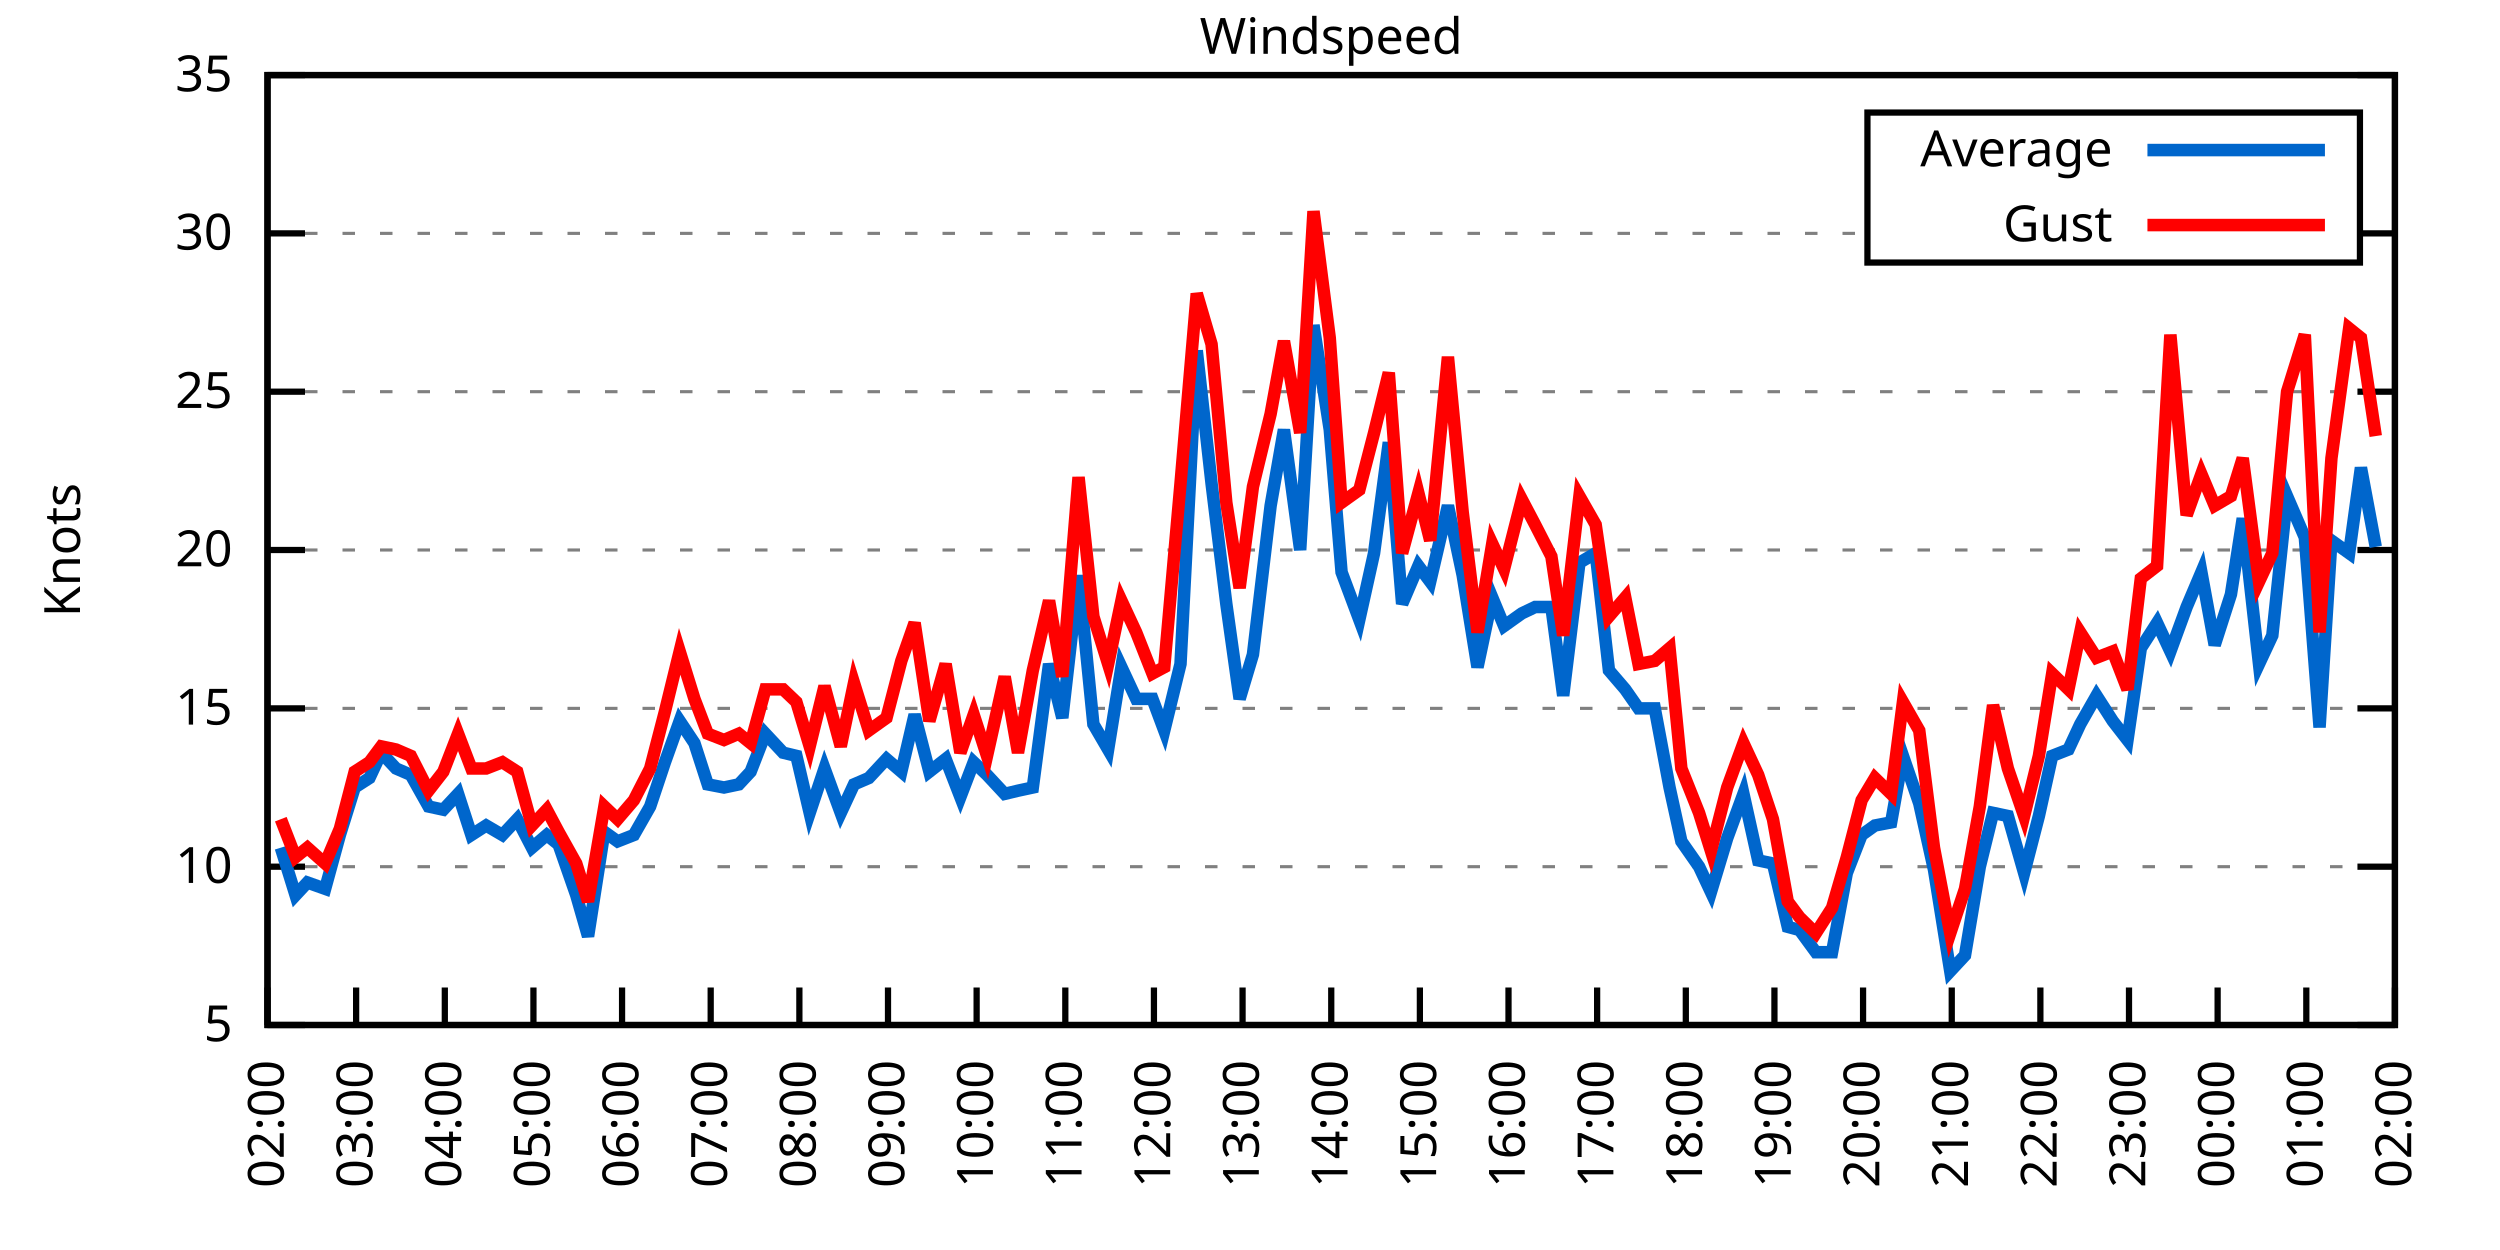
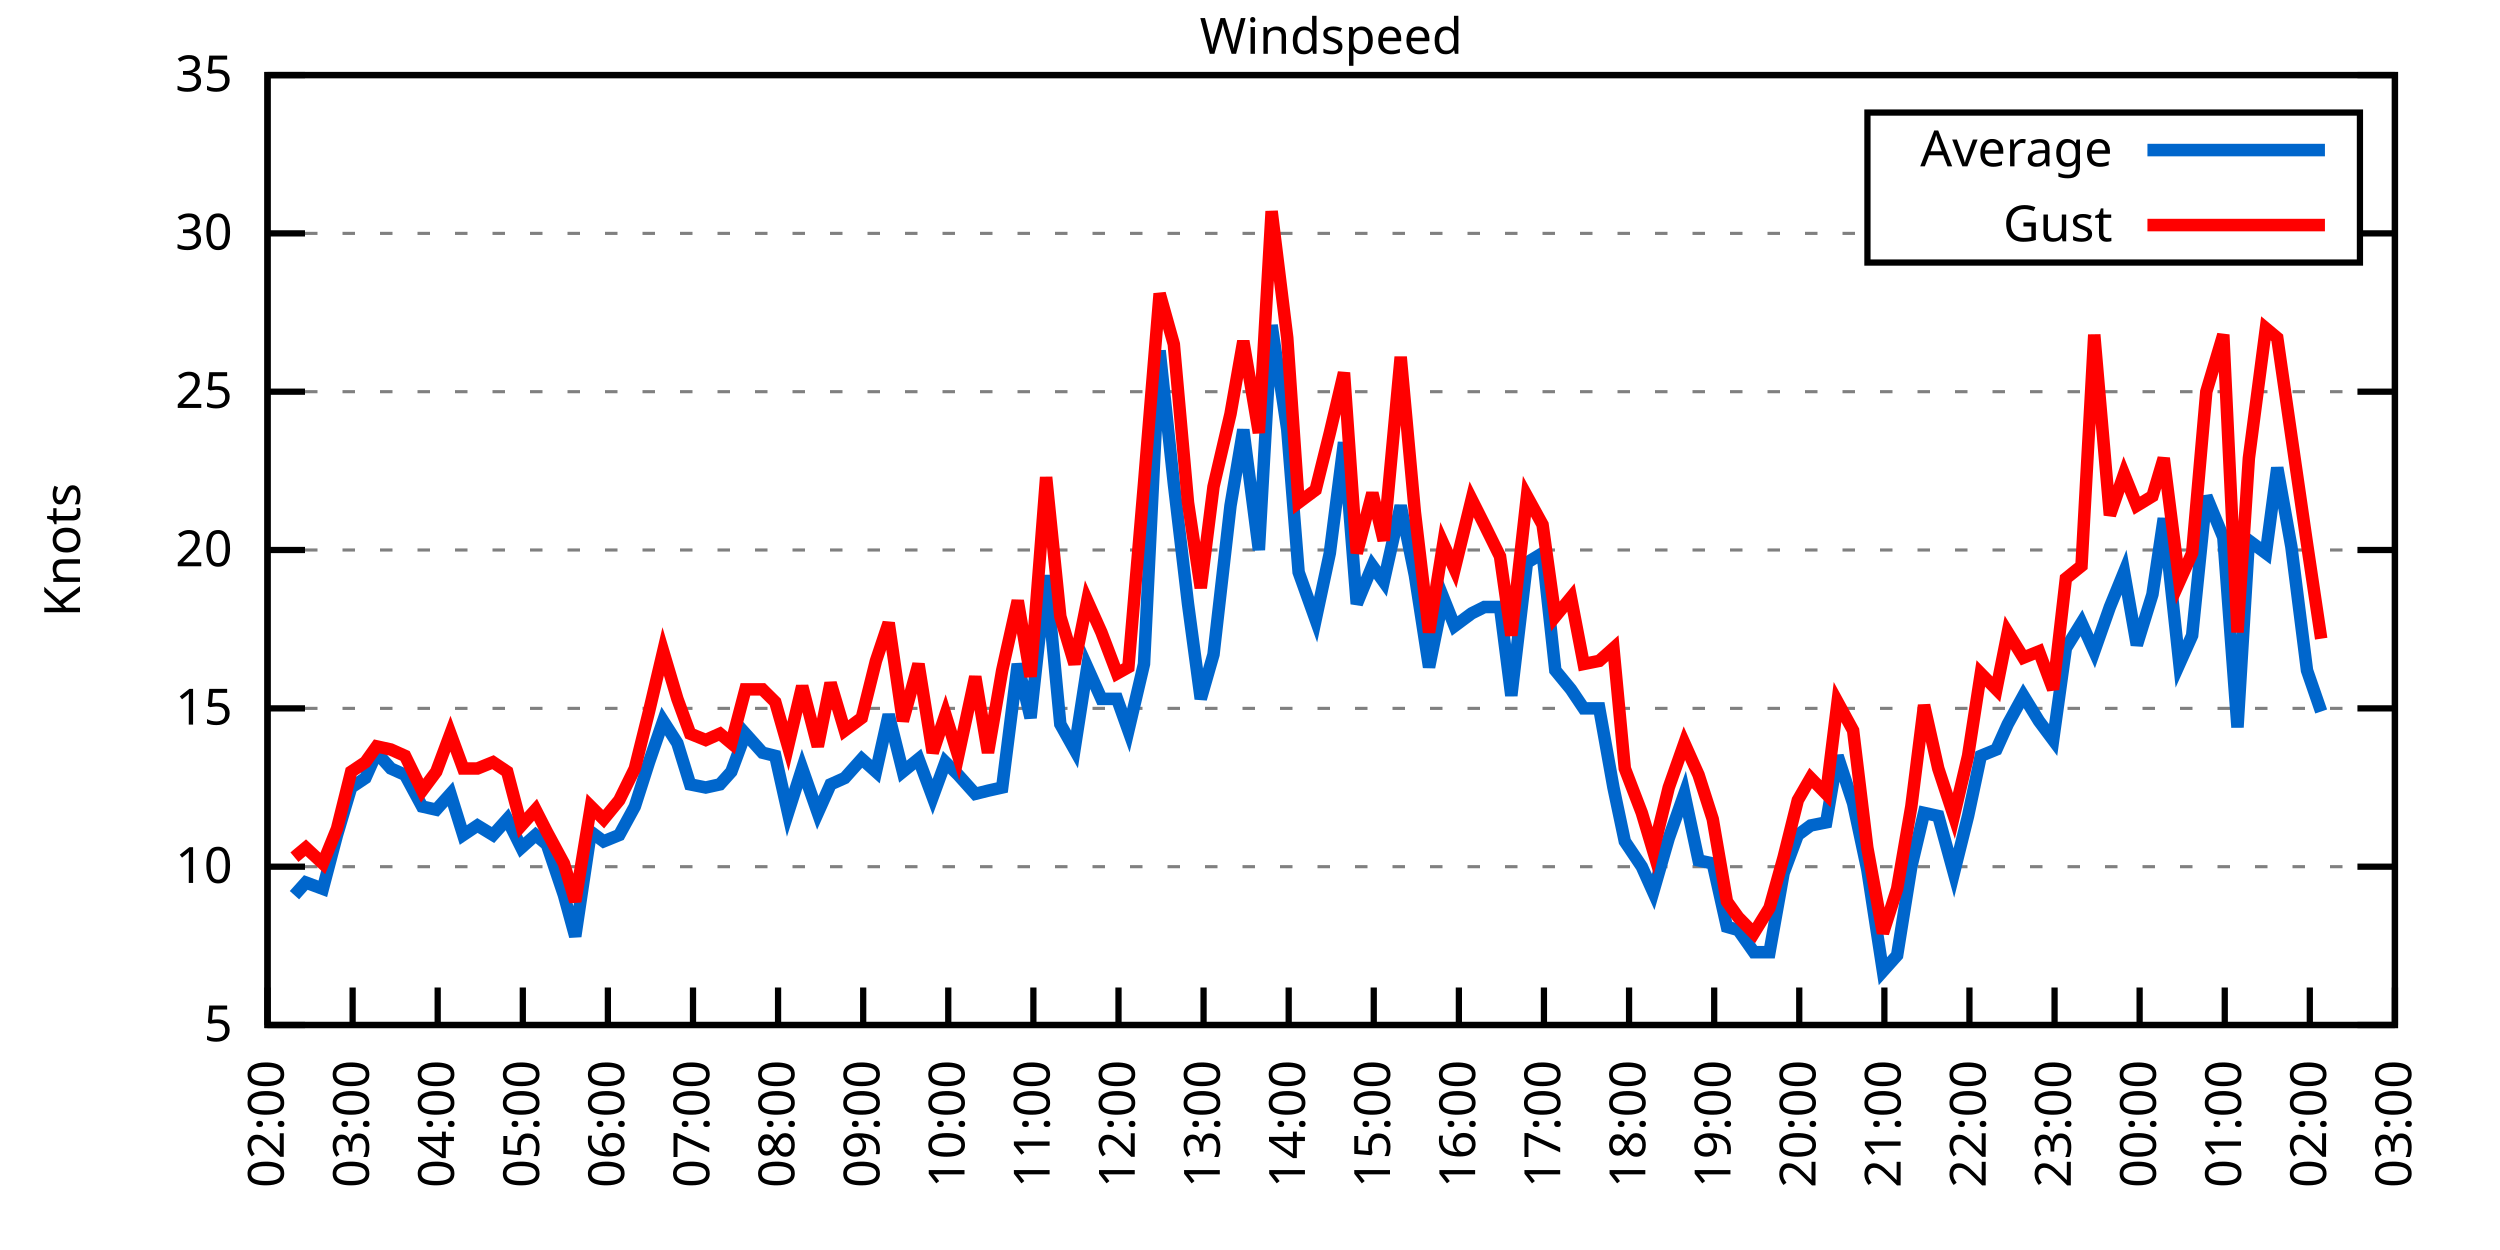
<svg xmlns="http://www.w3.org/2000/svg" xmlns:xlink="http://www.w3.org/1999/xlink" width="400" height="200" viewBox="0 0 400 200">
  <g id="gnuplot_canvas">
    <rect x="0" y="0" width="400" height="200" fill="none" />
    <defs>
      <circle id="gpDot" r="0.5" stroke-width="0.5" stroke="currentColor" />
      <path id="gpPt0" stroke-width="0.333" stroke="currentColor" d="M-1,0 h2 M0,-1 v2" />
      <path id="gpPt1" stroke-width="0.333" stroke="currentColor" d="M-1,-1 L1,1 M1,-1 L-1,1" />
      <path id="gpPt2" stroke-width="0.333" stroke="currentColor" d="M-1,0 L1,0 M0,-1 L0,1 M-1,-1 L1,1 M-1,1 L1,-1" />
      <rect id="gpPt3" stroke-width="0.333" stroke="currentColor" x="-1" y="-1" width="2" height="2" />
      <rect id="gpPt4" stroke-width="0.333" stroke="currentColor" fill="currentColor" x="-1" y="-1" width="2" height="2" />
      <circle id="gpPt5" stroke-width="0.333" stroke="currentColor" cx="0" cy="0" r="1" />
      <use xlink:href="#gpPt5" id="gpPt6" fill="currentColor" stroke="none" />
      <path id="gpPt7" stroke-width="0.333" stroke="currentColor" d="M0,-1.33 L-1.33,0.67 L1.33,0.67 z" />
      <use xlink:href="#gpPt7" id="gpPt8" fill="currentColor" stroke="none" />
      <use xlink:href="#gpPt7" id="gpPt9" stroke="currentColor" transform="rotate(180)" />
      <use xlink:href="#gpPt9" id="gpPt10" fill="currentColor" stroke="none" />
      <use xlink:href="#gpPt3" id="gpPt11" stroke="currentColor" transform="rotate(45)" />
      <use xlink:href="#gpPt11" id="gpPt12" fill="currentColor" stroke="none" />
      <path id="gpPt13" stroke-width="0.333" stroke="currentColor" d="M0,1.330 L1.265,0.411 L0.782,-1.067 L-0.782,-1.076 L-1.265,0.411 z" />
      <use xlink:href="#gpPt13" id="gpPt14" fill="currentColor" stroke="none" />
      <filter id="textbox" filterUnits="objectBoundingBox" x="0" y="0" height="1" width="1">
        <feFlood flood-color="white" flood-opacity="1" result="bgnd" />
        <feComposite in="SourceGraphic" in2="bgnd" operator="atop" />
      </filter>
      <filter id="greybox" filterUnits="objectBoundingBox" x="0" y="0" height="1" width="1">
        <feFlood flood-color="lightgrey" flood-opacity="1" result="grey" />
        <feComposite in="SourceGraphic" in2="grey" operator="atop" />
      </filter>
    </defs>
    <g fill="none" color="white" stroke="currentColor" stroke-width="1.00" stroke-linecap="butt" stroke-linejoin="miter">
</g>
    <g fill="none" color="black" stroke="currentColor" stroke-width="1.00" stroke-linecap="butt" stroke-linejoin="miter">
      <g stroke="none" shape-rendering="crispEdges">
        <polygon fill="rgb(255, 255, 255)" points="42.80,164.00 383.18,164.00 383.18,12.02 42.80,12.02 " />
      </g>
    </g>
    <g fill="none" color="black" stroke="currentColor" stroke-width="1.00" stroke-linecap="butt" stroke-linejoin="miter">
</g>
    <g fill="none" color="black" stroke="black" stroke-width="0.50" stroke-linecap="butt" stroke-linejoin="miter">
</g>
    <g fill="none" color="gray" stroke="currentColor" stroke-width="0.50" stroke-linecap="butt" stroke-linejoin="miter">
      <path stroke="gray" stroke-dasharray="2,4" class="gridline" d="M42.80,164.00 L383.19,164.00  " />
    </g>
    <g fill="none" color="gray" stroke="gray" stroke-width="1.00" stroke-linecap="butt" stroke-linejoin="miter">
</g>
    <g fill="none" color="black" stroke="currentColor" stroke-width="1.00" stroke-linecap="butt" stroke-linejoin="miter">
      <path stroke="black" d="M42.80,164.00 L48.80,164.00 M383.19,164.00 L377.19,164.00  " />
      <g transform="translate(37.20,166.60)" stroke="none" fill="black" font-family="Sans" font-size="8.00" text-anchor="end">
        <text>
          <tspan font-family="Sans"> 5</tspan>
        </text>
      </g>
    </g>
    <g fill="none" color="black" stroke="currentColor" stroke-width="1.00" stroke-linecap="butt" stroke-linejoin="miter">
</g>
    <g fill="none" color="black" stroke="black" stroke-width="0.50" stroke-linecap="butt" stroke-linejoin="miter">
</g>
    <g fill="none" color="gray" stroke="currentColor" stroke-width="0.50" stroke-linecap="butt" stroke-linejoin="miter">
      <path stroke="gray" stroke-dasharray="2,4" class="gridline" d="M42.80,138.67 L383.19,138.67  " />
    </g>
    <g fill="none" color="gray" stroke="gray" stroke-width="1.00" stroke-linecap="butt" stroke-linejoin="miter">
</g>
    <g fill="none" color="black" stroke="currentColor" stroke-width="1.00" stroke-linecap="butt" stroke-linejoin="miter">
      <path stroke="black" d="M42.80,138.67 L48.80,138.67 M383.19,138.67 L377.19,138.67  " />
      <g transform="translate(37.20,141.27)" stroke="none" fill="black" font-family="Sans" font-size="8.00" text-anchor="end">
        <text>
          <tspan font-family="Sans"> 10</tspan>
        </text>
      </g>
    </g>
    <g fill="none" color="black" stroke="currentColor" stroke-width="1.00" stroke-linecap="butt" stroke-linejoin="miter">
</g>
    <g fill="none" color="black" stroke="black" stroke-width="0.50" stroke-linecap="butt" stroke-linejoin="miter">
</g>
    <g fill="none" color="gray" stroke="currentColor" stroke-width="0.50" stroke-linecap="butt" stroke-linejoin="miter">
      <path stroke="gray" stroke-dasharray="2,4" class="gridline" d="M42.80,113.34 L383.19,113.34  " />
    </g>
    <g fill="none" color="gray" stroke="gray" stroke-width="1.00" stroke-linecap="butt" stroke-linejoin="miter">
</g>
    <g fill="none" color="black" stroke="currentColor" stroke-width="1.00" stroke-linecap="butt" stroke-linejoin="miter">
      <path stroke="black" d="M42.80,113.34 L48.80,113.34 M383.19,113.34 L377.19,113.34  " />
      <g transform="translate(37.20,115.94)" stroke="none" fill="black" font-family="Sans" font-size="8.00" text-anchor="end">
        <text>
          <tspan font-family="Sans"> 15</tspan>
        </text>
      </g>
    </g>
    <g fill="none" color="black" stroke="currentColor" stroke-width="1.00" stroke-linecap="butt" stroke-linejoin="miter">
</g>
    <g fill="none" color="black" stroke="black" stroke-width="0.50" stroke-linecap="butt" stroke-linejoin="miter">
</g>
    <g fill="none" color="gray" stroke="currentColor" stroke-width="0.50" stroke-linecap="butt" stroke-linejoin="miter">
      <path stroke="gray" stroke-dasharray="2,4" class="gridline" d="M42.80,88.00 L383.19,88.00  " />
    </g>
    <g fill="none" color="gray" stroke="gray" stroke-width="1.00" stroke-linecap="butt" stroke-linejoin="miter">
</g>
    <g fill="none" color="black" stroke="currentColor" stroke-width="1.00" stroke-linecap="butt" stroke-linejoin="miter">
      <path stroke="black" d="M42.80,88.00 L48.80,88.00 M383.19,88.00 L377.19,88.00  " />
      <g transform="translate(37.20,90.60)" stroke="none" fill="black" font-family="Sans" font-size="8.00" text-anchor="end">
        <text>
          <tspan font-family="Sans"> 20</tspan>
        </text>
      </g>
    </g>
    <g fill="none" color="black" stroke="currentColor" stroke-width="1.00" stroke-linecap="butt" stroke-linejoin="miter">
</g>
    <g fill="none" color="black" stroke="black" stroke-width="0.50" stroke-linecap="butt" stroke-linejoin="miter">
</g>
    <g fill="none" color="gray" stroke="currentColor" stroke-width="0.50" stroke-linecap="butt" stroke-linejoin="miter">
      <path stroke="gray" stroke-dasharray="2,4" class="gridline" d="M42.80,62.67 L383.19,62.67  " />
    </g>
    <g fill="none" color="gray" stroke="gray" stroke-width="1.00" stroke-linecap="butt" stroke-linejoin="miter">
</g>
    <g fill="none" color="black" stroke="currentColor" stroke-width="1.00" stroke-linecap="butt" stroke-linejoin="miter">
      <path stroke="black" d="M42.80,62.67 L48.80,62.67 M383.19,62.67 L377.19,62.67  " />
      <g transform="translate(37.20,65.27)" stroke="none" fill="black" font-family="Sans" font-size="8.00" text-anchor="end">
        <text>
          <tspan font-family="Sans"> 25</tspan>
        </text>
      </g>
    </g>
    <g fill="none" color="black" stroke="currentColor" stroke-width="1.00" stroke-linecap="butt" stroke-linejoin="miter">
</g>
    <g fill="none" color="black" stroke="black" stroke-width="0.50" stroke-linecap="butt" stroke-linejoin="miter">
</g>
    <g fill="none" color="gray" stroke="currentColor" stroke-width="0.50" stroke-linecap="butt" stroke-linejoin="miter">
      <path stroke="gray" stroke-dasharray="2,4" class="gridline" d="M42.80,37.34 L298.79,37.34 M377.59,37.34 L383.19,37.34  " />
    </g>
    <g fill="none" color="gray" stroke="gray" stroke-width="1.00" stroke-linecap="butt" stroke-linejoin="miter">
</g>
    <g fill="none" color="black" stroke="currentColor" stroke-width="1.00" stroke-linecap="butt" stroke-linejoin="miter">
      <path stroke="black" d="M42.80,37.34 L48.80,37.34 M383.19,37.34 L377.19,37.34  " />
      <g transform="translate(37.20,39.94)" stroke="none" fill="black" font-family="Sans" font-size="8.00" text-anchor="end">
        <text>
          <tspan font-family="Sans"> 30</tspan>
        </text>
      </g>
    </g>
    <g fill="none" color="black" stroke="currentColor" stroke-width="1.00" stroke-linecap="butt" stroke-linejoin="miter">
</g>
    <g fill="none" color="black" stroke="black" stroke-width="0.50" stroke-linecap="butt" stroke-linejoin="miter">
</g>
    <g fill="none" color="gray" stroke="currentColor" stroke-width="0.50" stroke-linecap="butt" stroke-linejoin="miter">
      <path stroke="gray" stroke-dasharray="2,4" class="gridline" d="M42.80,12.01 L383.19,12.01  " />
    </g>
    <g fill="none" color="gray" stroke="gray" stroke-width="1.00" stroke-linecap="butt" stroke-linejoin="miter">
</g>
    <g fill="none" color="black" stroke="currentColor" stroke-width="1.00" stroke-linecap="butt" stroke-linejoin="miter">
      <path stroke="black" d="M42.80,12.01 L48.80,12.01 M383.19,12.01 L377.19,12.01  " />
      <g transform="translate(37.20,14.61)" stroke="none" fill="black" font-family="Sans" font-size="8.00" text-anchor="end">
        <text>
          <tspan font-family="Sans"> 35</tspan>
        </text>
      </g>
    </g>
    <g fill="none" color="black" stroke="currentColor" stroke-width="1.00" stroke-linecap="butt" stroke-linejoin="miter">
      <path stroke="black" d="M42.80,164.00 L42.80,158.00  " />
      <g transform="translate(45.40,169.60) rotate(270.00)" stroke="none" fill="black" font-family="Sans" font-size="8.00" text-anchor="end">
        <text>
          <tspan font-family="Sans">02:00</tspan>
        </text>
      </g>
    </g>
    <g fill="none" color="black" stroke="currentColor" stroke-width="1.00" stroke-linecap="butt" stroke-linejoin="miter">
-       <path stroke="black" d="M56.98,164.00 L56.98,158.00  " />
-       <g transform="translate(59.58,169.60) rotate(270.00)" stroke="none" fill="black" font-family="Sans" font-size="8.00" text-anchor="end">
+       <path stroke="black" d="M56.42,164.00 L56.42,158.00  " />
+       <g transform="translate(59.02,169.60) rotate(270.00)" stroke="none" fill="black" font-family="Sans" font-size="8.00" text-anchor="end">
        <text>
          <tspan font-family="Sans">03:00</tspan>
        </text>
      </g>
    </g>
    <g fill="none" color="black" stroke="currentColor" stroke-width="1.00" stroke-linecap="butt" stroke-linejoin="miter">
-       <path stroke="black" d="M71.17,164.00 L71.17,158.00  " />
-       <g transform="translate(73.77,169.60) rotate(270.00)" stroke="none" fill="black" font-family="Sans" font-size="8.00" text-anchor="end">
+       <path stroke="black" d="M70.03,164.00 L70.03,158.00  " />
+       <g transform="translate(72.63,169.60) rotate(270.00)" stroke="none" fill="black" font-family="Sans" font-size="8.00" text-anchor="end">
        <text>
          <tspan font-family="Sans">04:00</tspan>
        </text>
      </g>
    </g>
    <g fill="none" color="black" stroke="currentColor" stroke-width="1.00" stroke-linecap="butt" stroke-linejoin="miter">
-       <path stroke="black" d="M85.35,164.00 L85.35,158.00  " />
-       <g transform="translate(87.95,169.60) rotate(270.00)" stroke="none" fill="black" font-family="Sans" font-size="8.00" text-anchor="end">
+       <path stroke="black" d="M83.65,164.00 L83.65,158.00  " />
+       <g transform="translate(86.25,169.60) rotate(270.00)" stroke="none" fill="black" font-family="Sans" font-size="8.00" text-anchor="end">
        <text>
          <tspan font-family="Sans">05:00</tspan>
        </text>
      </g>
    </g>
    <g fill="none" color="black" stroke="currentColor" stroke-width="1.00" stroke-linecap="butt" stroke-linejoin="miter">
-       <path stroke="black" d="M99.53,164.00 L99.53,158.00  " />
-       <g transform="translate(102.13,169.60) rotate(270.00)" stroke="none" fill="black" font-family="Sans" font-size="8.00" text-anchor="end">
+       <path stroke="black" d="M97.26,164.00 L97.26,158.00  " />
+       <g transform="translate(99.86,169.60) rotate(270.00)" stroke="none" fill="black" font-family="Sans" font-size="8.00" text-anchor="end">
        <text>
          <tspan font-family="Sans">06:00</tspan>
        </text>
      </g>
    </g>
    <g fill="none" color="black" stroke="currentColor" stroke-width="1.00" stroke-linecap="butt" stroke-linejoin="miter">
-       <path stroke="black" d="M113.71,164.00 L113.71,158.00  " />
-       <g transform="translate(116.31,169.60) rotate(270.00)" stroke="none" fill="black" font-family="Sans" font-size="8.00" text-anchor="end">
+       <path stroke="black" d="M110.88,164.00 L110.88,158.00  " />
+       <g transform="translate(113.48,169.60) rotate(270.00)" stroke="none" fill="black" font-family="Sans" font-size="8.00" text-anchor="end">
        <text>
          <tspan font-family="Sans">07:00</tspan>
        </text>
      </g>
    </g>
    <g fill="none" color="black" stroke="currentColor" stroke-width="1.00" stroke-linecap="butt" stroke-linejoin="miter">
-       <path stroke="black" d="M127.90,164.00 L127.90,158.00  " />
-       <g transform="translate(130.50,169.60) rotate(270.00)" stroke="none" fill="black" font-family="Sans" font-size="8.00" text-anchor="end">
+       <path stroke="black" d="M124.49,164.00 L124.49,158.00  " />
+       <g transform="translate(127.09,169.60) rotate(270.00)" stroke="none" fill="black" font-family="Sans" font-size="8.00" text-anchor="end">
        <text>
          <tspan font-family="Sans">08:00</tspan>
        </text>
      </g>
    </g>
    <g fill="none" color="black" stroke="currentColor" stroke-width="1.00" stroke-linecap="butt" stroke-linejoin="miter">
-       <path stroke="black" d="M142.08,164.00 L142.08,158.00  " />
-       <g transform="translate(144.68,169.60) rotate(270.00)" stroke="none" fill="black" font-family="Sans" font-size="8.00" text-anchor="end">
+       <path stroke="black" d="M138.11,164.00 L138.11,158.00  " />
+       <g transform="translate(140.71,169.60) rotate(270.00)" stroke="none" fill="black" font-family="Sans" font-size="8.00" text-anchor="end">
        <text>
          <tspan font-family="Sans">09:00</tspan>
        </text>
      </g>
    </g>
    <g fill="none" color="black" stroke="currentColor" stroke-width="1.00" stroke-linecap="butt" stroke-linejoin="miter">
-       <path stroke="black" d="M156.26,164.00 L156.26,158.00  " />
-       <g transform="translate(158.86,169.60) rotate(270.00)" stroke="none" fill="black" font-family="Sans" font-size="8.00" text-anchor="end">
+       <path stroke="black" d="M151.72,164.00 L151.72,158.00  " />
+       <g transform="translate(154.32,169.60) rotate(270.00)" stroke="none" fill="black" font-family="Sans" font-size="8.00" text-anchor="end">
        <text>
          <tspan font-family="Sans">10:00</tspan>
        </text>
      </g>
    </g>
    <g fill="none" color="black" stroke="currentColor" stroke-width="1.00" stroke-linecap="butt" stroke-linejoin="miter">
-       <path stroke="black" d="M170.45,164.00 L170.45,158.00  " />
-       <g transform="translate(173.05,169.60) rotate(270.00)" stroke="none" fill="black" font-family="Sans" font-size="8.00" text-anchor="end">
+       <path stroke="black" d="M165.34,164.00 L165.34,158.00  " />
+       <g transform="translate(167.94,169.60) rotate(270.00)" stroke="none" fill="black" font-family="Sans" font-size="8.00" text-anchor="end">
        <text>
          <tspan font-family="Sans">11:00</tspan>
        </text>
      </g>
    </g>
    <g fill="none" color="black" stroke="currentColor" stroke-width="1.00" stroke-linecap="butt" stroke-linejoin="miter">
-       <path stroke="black" d="M184.63,164.00 L184.63,158.00  " />
-       <g transform="translate(187.23,169.60) rotate(270.00)" stroke="none" fill="black" font-family="Sans" font-size="8.00" text-anchor="end">
+       <path stroke="black" d="M178.96,164.00 L178.96,158.00  " />
+       <g transform="translate(181.56,169.60) rotate(270.00)" stroke="none" fill="black" font-family="Sans" font-size="8.00" text-anchor="end">
        <text>
          <tspan font-family="Sans">12:00</tspan>
        </text>
      </g>
    </g>
    <g fill="none" color="black" stroke="currentColor" stroke-width="1.00" stroke-linecap="butt" stroke-linejoin="miter">
-       <path stroke="black" d="M198.81,164.00 L198.81,158.00  " />
-       <g transform="translate(201.41,169.60) rotate(270.00)" stroke="none" fill="black" font-family="Sans" font-size="8.00" text-anchor="end">
+       <path stroke="black" d="M192.57,164.00 L192.57,158.00  " />
+       <g transform="translate(195.17,169.60) rotate(270.00)" stroke="none" fill="black" font-family="Sans" font-size="8.00" text-anchor="end">
        <text>
          <tspan font-family="Sans">13:00</tspan>
        </text>
      </g>
    </g>
    <g fill="none" color="black" stroke="currentColor" stroke-width="1.00" stroke-linecap="butt" stroke-linejoin="miter">
-       <path stroke="black" d="M213.00,164.00 L213.00,158.00  " />
-       <g transform="translate(215.60,169.60) rotate(270.00)" stroke="none" fill="black" font-family="Sans" font-size="8.00" text-anchor="end">
+       <path stroke="black" d="M206.19,164.00 L206.19,158.00  " />
+       <g transform="translate(208.79,169.60) rotate(270.00)" stroke="none" fill="black" font-family="Sans" font-size="8.00" text-anchor="end">
        <text>
          <tspan font-family="Sans">14:00</tspan>
        </text>
      </g>
    </g>
    <g fill="none" color="black" stroke="currentColor" stroke-width="1.00" stroke-linecap="butt" stroke-linejoin="miter">
-       <path stroke="black" d="M227.18,164.00 L227.18,158.00  " />
-       <g transform="translate(229.78,169.60) rotate(270.00)" stroke="none" fill="black" font-family="Sans" font-size="8.00" text-anchor="end">
+       <path stroke="black" d="M219.80,164.00 L219.80,158.00  " />
+       <g transform="translate(222.40,169.60) rotate(270.00)" stroke="none" fill="black" font-family="Sans" font-size="8.00" text-anchor="end">
        <text>
          <tspan font-family="Sans">15:00</tspan>
        </text>
      </g>
    </g>
    <g fill="none" color="black" stroke="currentColor" stroke-width="1.00" stroke-linecap="butt" stroke-linejoin="miter">
-       <path stroke="black" d="M241.36,164.00 L241.36,158.00  " />
-       <g transform="translate(243.96,169.60) rotate(270.00)" stroke="none" fill="black" font-family="Sans" font-size="8.00" text-anchor="end">
+       <path stroke="black" d="M233.42,164.00 L233.42,158.00  " />
+       <g transform="translate(236.02,169.60) rotate(270.00)" stroke="none" fill="black" font-family="Sans" font-size="8.00" text-anchor="end">
        <text>
          <tspan font-family="Sans">16:00</tspan>
        </text>
      </g>
    </g>
    <g fill="none" color="black" stroke="currentColor" stroke-width="1.00" stroke-linecap="butt" stroke-linejoin="miter">
-       <path stroke="black" d="M255.54,164.00 L255.54,158.00  " />
-       <g transform="translate(258.14,169.60) rotate(270.00)" stroke="none" fill="black" font-family="Sans" font-size="8.00" text-anchor="end">
+       <path stroke="black" d="M247.03,164.00 L247.03,158.00  " />
+       <g transform="translate(249.63,169.60) rotate(270.00)" stroke="none" fill="black" font-family="Sans" font-size="8.00" text-anchor="end">
        <text>
          <tspan font-family="Sans">17:00</tspan>
        </text>
      </g>
    </g>
    <g fill="none" color="black" stroke="currentColor" stroke-width="1.00" stroke-linecap="butt" stroke-linejoin="miter">
-       <path stroke="black" d="M269.73,164.00 L269.73,158.00  " />
-       <g transform="translate(272.33,169.60) rotate(270.00)" stroke="none" fill="black" font-family="Sans" font-size="8.00" text-anchor="end">
+       <path stroke="black" d="M260.65,164.00 L260.65,158.00  " />
+       <g transform="translate(263.25,169.60) rotate(270.00)" stroke="none" fill="black" font-family="Sans" font-size="8.00" text-anchor="end">
        <text>
          <tspan font-family="Sans">18:00</tspan>
        </text>
      </g>
    </g>
    <g fill="none" color="black" stroke="currentColor" stroke-width="1.00" stroke-linecap="butt" stroke-linejoin="miter">
-       <path stroke="black" d="M283.91,164.00 L283.91,158.00  " />
-       <g transform="translate(286.51,169.60) rotate(270.00)" stroke="none" fill="black" font-family="Sans" font-size="8.00" text-anchor="end">
+       <path stroke="black" d="M274.27,164.00 L274.27,158.00  " />
+       <g transform="translate(276.87,169.60) rotate(270.00)" stroke="none" fill="black" font-family="Sans" font-size="8.00" text-anchor="end">
        <text>
          <tspan font-family="Sans">19:00</tspan>
        </text>
      </g>
    </g>
    <g fill="none" color="black" stroke="currentColor" stroke-width="1.00" stroke-linecap="butt" stroke-linejoin="miter">
-       <path stroke="black" d="M298.09,164.00 L298.09,158.00  " />
-       <g transform="translate(300.69,169.60) rotate(270.00)" stroke="none" fill="black" font-family="Sans" font-size="8.00" text-anchor="end">
+       <path stroke="black" d="M287.88,164.00 L287.88,158.00  " />
+       <g transform="translate(290.48,169.60) rotate(270.00)" stroke="none" fill="black" font-family="Sans" font-size="8.00" text-anchor="end">
        <text>
          <tspan font-family="Sans">20:00</tspan>
        </text>
      </g>
    </g>
    <g fill="none" color="black" stroke="currentColor" stroke-width="1.00" stroke-linecap="butt" stroke-linejoin="miter">
-       <path stroke="black" d="M312.28,164.00 L312.28,158.00  " />
-       <g transform="translate(314.88,169.60) rotate(270.00)" stroke="none" fill="black" font-family="Sans" font-size="8.00" text-anchor="end">
+       <path stroke="black" d="M301.50,164.00 L301.50,158.00  " />
+       <g transform="translate(304.10,169.60) rotate(270.00)" stroke="none" fill="black" font-family="Sans" font-size="8.00" text-anchor="end">
        <text>
          <tspan font-family="Sans">21:00</tspan>
        </text>
      </g>
    </g>
    <g fill="none" color="black" stroke="currentColor" stroke-width="1.00" stroke-linecap="butt" stroke-linejoin="miter">
-       <path stroke="black" d="M326.46,164.00 L326.46,158.00  " />
-       <g transform="translate(329.06,169.60) rotate(270.00)" stroke="none" fill="black" font-family="Sans" font-size="8.00" text-anchor="end">
+       <path stroke="black" d="M315.11,164.00 L315.11,158.00  " />
+       <g transform="translate(317.71,169.60) rotate(270.00)" stroke="none" fill="black" font-family="Sans" font-size="8.00" text-anchor="end">
        <text>
          <tspan font-family="Sans">22:00</tspan>
        </text>
      </g>
    </g>
    <g fill="none" color="black" stroke="currentColor" stroke-width="1.00" stroke-linecap="butt" stroke-linejoin="miter">
-       <path stroke="black" d="M340.64,164.00 L340.64,158.00  " />
-       <g transform="translate(343.24,169.60) rotate(270.00)" stroke="none" fill="black" font-family="Sans" font-size="8.00" text-anchor="end">
+       <path stroke="black" d="M328.73,164.00 L328.73,158.00  " />
+       <g transform="translate(331.33,169.60) rotate(270.00)" stroke="none" fill="black" font-family="Sans" font-size="8.00" text-anchor="end">
        <text>
          <tspan font-family="Sans">23:00</tspan>
        </text>
      </g>
    </g>
    <g fill="none" color="black" stroke="currentColor" stroke-width="1.00" stroke-linecap="butt" stroke-linejoin="miter">
-       <path stroke="black" d="M354.82,164.00 L354.82,158.00  " />
-       <g transform="translate(357.42,169.60) rotate(270.00)" stroke="none" fill="black" font-family="Sans" font-size="8.00" text-anchor="end">
+       <path stroke="black" d="M342.34,164.00 L342.34,158.00  " />
+       <g transform="translate(344.94,169.60) rotate(270.00)" stroke="none" fill="black" font-family="Sans" font-size="8.00" text-anchor="end">
        <text>
          <tspan font-family="Sans">00:00</tspan>
        </text>
      </g>
    </g>
    <g fill="none" color="black" stroke="currentColor" stroke-width="1.00" stroke-linecap="butt" stroke-linejoin="miter">
-       <path stroke="black" d="M369.01,164.00 L369.01,158.00  " />
-       <g transform="translate(371.61,169.60) rotate(270.00)" stroke="none" fill="black" font-family="Sans" font-size="8.00" text-anchor="end">
+       <path stroke="black" d="M355.96,164.00 L355.96,158.00  " />
+       <g transform="translate(358.56,169.60) rotate(270.00)" stroke="none" fill="black" font-family="Sans" font-size="8.00" text-anchor="end">
        <text>
          <tspan font-family="Sans">01:00</tspan>
+         </text>
+       </g>
+     </g>
+     <g fill="none" color="black" stroke="currentColor" stroke-width="1.00" stroke-linecap="butt" stroke-linejoin="miter">
+       <path stroke="black" d="M369.57,164.00 L369.57,158.00  " />
+       <g transform="translate(372.17,169.60) rotate(270.00)" stroke="none" fill="black" font-family="Sans" font-size="8.00" text-anchor="end">
+         <text>
+           <tspan font-family="Sans">02:00</tspan>
        </text>
      </g>
    </g>
    <g fill="none" color="black" stroke="currentColor" stroke-width="1.00" stroke-linecap="butt" stroke-linejoin="miter">
      <path stroke="black" d="M383.19,164.00 L383.19,158.00  " />
      <g transform="translate(385.79,169.60) rotate(270.00)" stroke="none" fill="black" font-family="Sans" font-size="8.00" text-anchor="end">
        <text>
-           <tspan font-family="Sans">02:00</tspan>
+           <tspan font-family="Sans">03:00</tspan>
        </text>
      </g>
    </g>
    <g fill="none" color="black" stroke="currentColor" stroke-width="1.00" stroke-linecap="butt" stroke-linejoin="miter">
</g>
    <g fill="none" color="black" stroke="currentColor" stroke-width="1.00" stroke-linecap="butt" stroke-linejoin="miter">
      <path stroke="black" d="M42.80,12.01 L42.80,164.00 L383.19,164.00 L383.19,12.01 L42.80,12.01 Z  " />
    </g>
    <g fill="none" color="black" stroke="currentColor" stroke-width="1.00" stroke-linecap="butt" stroke-linejoin="miter">
</g>
    <g fill="none" color="black" stroke="currentColor" stroke-width="1.00" stroke-linecap="butt" stroke-linejoin="miter">
      <path stroke="black" d="M298.79,42.01 L298.79,18.01 L377.59,18.01 L377.59,42.01 L298.79,42.01 Z  " />
    </g>
    <g id="Windspeed_plot_1">
      <g fill="none" color="white" stroke="black" stroke-width="2.00" stroke-linecap="butt" stroke-linejoin="miter">
</g>
      <g fill="none" color="black" stroke="currentColor" stroke-width="2.00" stroke-linecap="butt" stroke-linejoin="miter">
        <g transform="translate(337.99,26.61)" stroke="none" fill="black" font-family="Sans" font-size="8.00" text-anchor="end">
          <text>
            <tspan font-family="Sans">Average</tspan>
          </text>
        </g>
      </g>
      <g fill="none" color="black" stroke="currentColor" stroke-width="2.00" stroke-linecap="butt" stroke-linejoin="miter">
-         <path stroke="rgb(  0, 102, 204)" d="M343.59,24.01 L371.99,24.01 M44.93,135.63 L47.29,143.23 L49.18,141.20 L52.02,142.21 L54.38,133.60 L56.75,126.00   L59.11,124.48 L61.00,120.43 L63.37,122.96 L65.73,123.98 L68.57,129.04 L70.93,129.55 L73.29,127.02 L75.42,133.60   L77.78,132.08 L80.38,133.60 L82.75,131.07 L85.11,135.63 L87.48,133.60 L89.37,135.12 L92.20,143.23 L94.09,149.81   L96.70,133.10 L98.82,134.62 L101.42,133.60 L104.02,129.04 L106.39,121.95 L108.75,115.36 L111.11,118.91 L113.24,125.50   L115.84,126.00 L118.21,125.50 L120.10,123.47 L122.46,117.39 L125.30,120.43 L127.42,120.94 L129.55,130.06 L131.92,122.96   L134.52,130.06 L136.64,125.50 L139.01,124.48 L141.84,121.44 L144.21,123.47 L146.34,114.35 L148.70,123.47 L151.30,121.44   L153.66,127.52 L155.79,121.95 L157.92,123.98 L160.75,127.02 L162.88,126.51 L165.25,126.00 L167.85,106.24 L169.97,114.86   L172.57,92.06 L174.94,115.87 L177.30,119.92 L179.43,106.75 L181.79,111.82 L184.39,111.82 L186.28,116.88 L188.88,106.24   L191.48,56.09 L193.85,77.37 L196.21,96.62 L198.34,111.82 L200.47,104.72 L203.30,80.91 L205.43,68.75 L208.03,88.00   L210.16,52.03 L212.76,68.75 L214.65,91.55 L217.49,99.15 L219.85,88.51 L222.21,70.78 L224.34,96.62 L226.94,90.54   L228.83,93.07 L231.67,80.91 L234.03,92.06 L236.40,106.75 L238.76,95.60 L240.65,100.16 L243.49,98.14 L245.62,97.12   L248.22,97.12 L250.11,111.31 L252.71,90.03 L255.31,88.51 L257.43,107.26 L260.04,110.30 L262.16,113.34 L264.76,113.34   L267.13,126.00 L269.02,134.62 L271.85,138.67 L273.75,142.72 L276.35,134.11 L278.95,127.02 L281.31,137.66 L283.67,138.16   L286.04,148.29 L287.93,148.80 L290.53,152.35 L293.13,152.35 L295.49,139.68 L297.86,133.60 L299.98,132.08 L302.58,131.58   L304.47,120.94 L307.08,128.54 L309.44,139.17 L312.04,155.39 L314.40,152.85 L316.77,138.67 L318.89,130.06 L321.26,130.56   L323.86,139.68 L326.22,130.56 L328.35,120.94 L330.95,119.92 L332.84,115.87 L335.44,111.31 L338.04,115.36 L340.40,118.40   L342.53,103.71 L345.13,99.66 L347.26,104.22 L349.86,97.12 L352.22,91.55 L354.35,103.20 L356.95,95.10 L358.84,82.94   L361.44,106.24 L363.57,101.68 L365.93,79.39 L368.77,85.98 L371.13,116.38 L373.03,86.49 L375.86,88.51 L377.75,74.83   L380.12,87.50  " />
+         <path stroke="rgb(  0, 102, 204)" d="M343.59,24.01 L371.99,24.01 M47.11,143.23 L48.93,141.20 L51.65,142.21 L53.92,133.60 L56.19,126.00 L58.46,124.48   L60.27,120.43 L62.54,122.96 L64.81,123.98 L67.54,129.04 L69.80,129.55 L72.07,127.02 L74.12,133.60 L76.39,132.08   L78.88,133.60 L81.15,131.07 L83.42,135.63 L85.69,133.60 L87.50,135.12 L90.23,143.23 L92.04,149.81 L94.54,133.10   L96.58,134.62 L99.08,133.60 L101.57,129.04 L103.84,121.95 L106.11,115.36 L108.38,118.91 L110.42,125.50 L112.92,126.00   L115.19,125.50 L117.01,123.47 L119.27,117.39 L122.00,120.43 L124.04,120.94 L126.08,130.06 L128.35,122.96 L130.85,130.06   L132.89,125.50 L135.16,124.48 L137.88,121.44 L140.15,123.47 L142.19,114.35 L144.46,123.47 L146.96,121.44 L149.23,127.52   L151.27,121.95 L153.31,123.98 L156.04,127.02 L158.08,126.51 L160.35,126.00 L162.84,106.24 L164.89,114.86 L167.38,92.06   L169.65,115.87 L171.92,119.92 L173.96,106.75 L176.23,111.82 L178.73,111.82 L180.54,116.88 L183.04,106.24 L185.54,56.09   L187.81,77.37 L190.08,96.62 L192.12,111.82 L194.16,104.72 L196.88,80.91 L198.93,68.75 L201.42,88.00 L203.46,52.03   L205.96,68.75 L207.78,91.55 L210.50,99.15 L212.77,88.51 L215.04,70.78 L217.08,96.62 L219.58,90.54 L221.39,93.07   L224.11,80.91 L226.38,92.06 L228.65,106.75 L230.92,95.60 L232.74,100.16 L235.46,98.14 L237.50,97.12 L240.00,97.12   L241.81,111.31 L244.31,90.03 L246.81,88.51 L248.85,107.26 L251.35,110.30 L253.39,113.34 L255.88,113.34 L258.15,126.00   L259.97,134.62 L262.69,138.67 L264.51,142.72 L267.00,134.11 L269.50,127.02 L271.77,137.66 L274.04,138.16 L276.31,148.29   L278.12,148.80 L280.62,152.35 L283.12,152.35 L285.38,139.68 L287.65,133.60 L289.70,132.08 L292.19,131.58 L294.01,120.94   L296.50,128.54 L298.77,139.17 L301.27,155.39 L303.54,152.85 L305.81,138.67 L307.85,130.06 L310.12,130.56 L312.62,139.68   L314.89,130.56 L316.93,120.94 L319.42,119.92 L321.24,115.87 L323.74,111.31 L326.23,115.36 L328.50,118.40 L330.54,103.71   L333.04,99.66 L335.08,104.22 L337.58,97.12 L339.85,91.55 L341.89,103.20 L344.39,95.10 L346.20,82.94 L348.70,106.24   L350.74,101.68 L353.01,79.39 L355.73,85.98 L358.00,116.38 L359.82,86.49 L362.54,88.51 L364.36,74.83 L366.62,87.50   L369.12,107.26 L371.39,113.84  " />
      </g>
    </g>
    <g id="Windspeed_plot_2">
      <g fill="none" color="black" stroke="currentColor" stroke-width="2.00" stroke-linecap="butt" stroke-linejoin="miter">
        <g transform="translate(337.99,38.61)" stroke="none" fill="black" font-family="Sans" font-size="8.00" text-anchor="end">
          <text>
            <tspan font-family="Sans">Gust</tspan>
          </text>
        </g>
      </g>
      <g fill="none" color="black" stroke="currentColor" stroke-width="2.00" stroke-linecap="butt" stroke-linejoin="miter">
-         <path stroke="rgb(255,   0,   0)" d="M343.59,36.01 L371.99,36.01 M44.93,131.07 L47.29,137.15 L49.18,135.63 L52.02,138.16 L54.38,132.59 L56.75,123.47   L59.11,121.95 L61.00,119.42 L63.37,119.92 L65.73,120.94 L68.57,126.51 L70.93,123.47 L73.29,117.39 L75.42,122.96   L77.78,122.96 L80.38,121.95 L82.75,123.47 L85.11,132.08 L87.48,129.55 L89.37,133.10 L92.20,138.16 L94.09,144.24   L96.70,129.04 L98.82,131.07 L101.42,128.03 L104.02,122.96 L106.39,113.84 L108.75,104.22 L111.11,111.82 L113.24,117.39   L115.84,118.40 L118.21,117.39 L120.10,118.91 L122.46,110.30 L125.30,110.30 L127.42,112.32 L129.55,119.42 L131.92,109.79   L134.52,119.42 L136.64,109.28 L139.01,116.88 L141.84,114.86 L144.21,105.74 L146.34,99.66 L148.70,115.36 L151.30,106.24   L153.66,120.43 L155.79,114.35 L157.92,120.94 L160.75,108.27 L162.88,120.43 L165.25,107.26 L167.85,96.11 L169.97,108.27   L172.57,76.35 L174.94,98.64 L177.30,106.24 L179.43,96.11 L181.79,101.18 L184.39,107.76 L186.28,106.75 L188.88,77.37   L191.48,46.97 L193.85,55.07 L196.21,80.41 L198.34,94.08 L200.47,77.87 L203.30,66.22 L205.43,54.57 L208.03,69.26   L210.16,33.80 L212.76,54.06 L214.65,80.41 L217.49,78.38 L219.85,69.26 L222.21,59.63 L224.34,88.51 L226.94,78.89   L228.83,86.49 L231.67,57.10 L234.03,81.93 L236.40,101.18 L238.76,86.99 L240.65,91.04 L243.49,79.90 L245.62,83.95   L248.22,89.02 L250.11,101.68 L252.71,79.39 L255.31,83.95 L257.43,98.64 L260.04,95.60 L262.16,106.24 L264.76,105.74   L267.13,103.71 L269.02,122.96 L271.85,130.06 L273.75,136.14 L276.35,126.00 L278.95,118.91 L281.31,123.98 L283.67,131.07   L286.04,144.24 L287.93,146.77 L290.53,149.31 L293.13,145.25 L295.49,137.15 L297.86,128.03 L299.98,124.48 L302.58,127.02   L304.47,112.32 L307.08,116.88 L309.44,135.63 L312.04,149.31 L314.40,142.21 L316.77,129.04 L318.89,112.83 L321.26,122.96   L323.86,130.56 L326.22,120.94 L328.35,107.76 L330.95,110.30 L332.84,101.18 L335.44,105.23 L338.04,104.22 L340.40,110.30   L342.53,92.56 L345.13,90.54 L347.26,53.55 L349.86,82.43 L352.22,75.85 L354.35,80.91 L356.95,79.39 L358.84,73.31   L361.44,93.07 L363.57,88.51 L365.93,62.67 L368.77,53.55 L371.13,101.18 L373.03,73.31 L375.86,52.54 L377.75,54.06   L380.12,69.77  " />
+         <path stroke="rgb(255,   0,   0)" d="M343.59,36.01 L371.99,36.01 M47.11,137.15 L48.93,135.63 L51.65,138.16 L53.92,132.59 L56.19,123.47 L58.46,121.95   L60.27,119.42 L62.54,119.92 L64.81,120.94 L67.54,126.51 L69.80,123.47 L72.07,117.39 L74.12,122.96 L76.39,122.96   L78.88,121.95 L81.15,123.47 L83.42,132.08 L85.69,129.55 L87.50,133.10 L90.23,138.16 L92.04,144.24 L94.54,129.04   L96.58,131.07 L99.08,128.03 L101.57,122.96 L103.84,113.84 L106.11,104.22 L108.38,111.82 L110.42,117.39 L112.92,118.40   L115.19,117.39 L117.01,118.91 L119.27,110.30 L122.00,110.30 L124.04,112.32 L126.08,119.42 L128.35,109.79 L130.85,119.42   L132.89,109.28 L135.16,116.88 L137.88,114.86 L140.15,105.74 L142.19,99.66 L144.46,115.36 L146.96,106.24 L149.23,120.43   L151.27,114.35 L153.31,120.94 L156.04,108.27 L158.08,120.43 L160.35,107.26 L162.84,96.11 L164.89,108.27 L167.38,76.35   L169.65,98.64 L171.92,106.24 L173.96,96.11 L176.23,101.18 L178.73,107.76 L180.54,106.75 L183.04,77.37 L185.54,46.97   L187.81,55.07 L190.08,80.41 L192.12,94.08 L194.16,77.87 L196.88,66.22 L198.93,54.57 L201.42,69.26 L203.46,33.80   L205.96,54.06 L207.78,80.41 L210.50,78.38 L212.77,69.26 L215.04,59.63 L217.08,88.51 L219.58,78.89 L221.39,86.49   L224.11,57.10 L226.38,81.93 L228.65,101.18 L230.92,86.99 L232.74,91.04 L235.46,79.90 L237.50,83.95 L240.00,89.02   L241.81,101.68 L244.31,79.39 L246.81,83.95 L248.85,98.64 L251.35,95.60 L253.39,106.24 L255.88,105.74 L258.15,103.71   L259.97,122.96 L262.69,130.06 L264.51,136.14 L267.00,126.00 L269.50,118.91 L271.77,123.98 L274.04,131.07 L276.31,144.24   L278.12,146.77 L280.62,149.31 L283.12,145.25 L285.38,137.15 L287.65,128.03 L289.70,124.48 L292.19,127.02 L294.01,112.32   L296.50,116.88 L298.77,135.63 L301.27,149.31 L303.54,142.21 L305.81,129.04 L307.85,112.83 L310.12,122.96 L312.62,130.56   L314.89,120.94 L316.93,107.76 L319.42,110.30 L321.24,101.18 L323.74,105.23 L326.23,104.22 L328.50,110.30 L330.54,92.56   L333.04,90.54 L335.08,53.55 L337.58,82.43 L339.85,75.85 L341.89,80.91 L344.39,79.39 L346.20,73.31 L348.70,93.07   L350.74,88.51 L353.01,62.67 L355.73,53.55 L358.00,101.18 L359.82,73.31 L362.54,52.54 L364.36,54.06 L366.62,69.77   L369.12,86.99 L371.39,102.19  " />
      </g>
    </g>
    <g fill="none" color="black" stroke="currentColor" stroke-width="2.00" stroke-linecap="butt" stroke-linejoin="miter">
</g>
    <g fill="none" color="black" stroke="black" stroke-width="1.00" stroke-linecap="butt" stroke-linejoin="miter">
</g>
    <g fill="none" color="black" stroke="currentColor" stroke-width="1.00" stroke-linecap="butt" stroke-linejoin="miter">
      <path stroke="black" d="M42.80,12.01 L42.80,164.00 L383.19,164.00 L383.19,12.01 L42.80,12.01 Z  " />
      <g transform="translate(12.80,88.01) rotate(270.00)" stroke="none" fill="black" font-family="Sans" font-size="8.00" text-anchor="middle">
        <text>
          <tspan font-family="Sans">Knots</tspan>
        </text>
      </g>
    </g>
    <g fill="none" color="black" stroke="currentColor" stroke-width="1.00" stroke-linecap="butt" stroke-linejoin="miter">
</g>
    <g fill="none" color="black" stroke="currentColor" stroke-width="1.00" stroke-linecap="butt" stroke-linejoin="miter">
      <g transform="translate(212.99,8.61)" stroke="none" fill="black" font-family="Sans" font-size="8.00" text-anchor="middle">
        <text>
          <tspan font-family="Sans">Windspeed</tspan>
        </text>
      </g>
    </g>
    <g fill="none" color="black" stroke="currentColor" stroke-width="1.00" stroke-linecap="butt" stroke-linejoin="miter">
</g>
  </g>
</svg>
